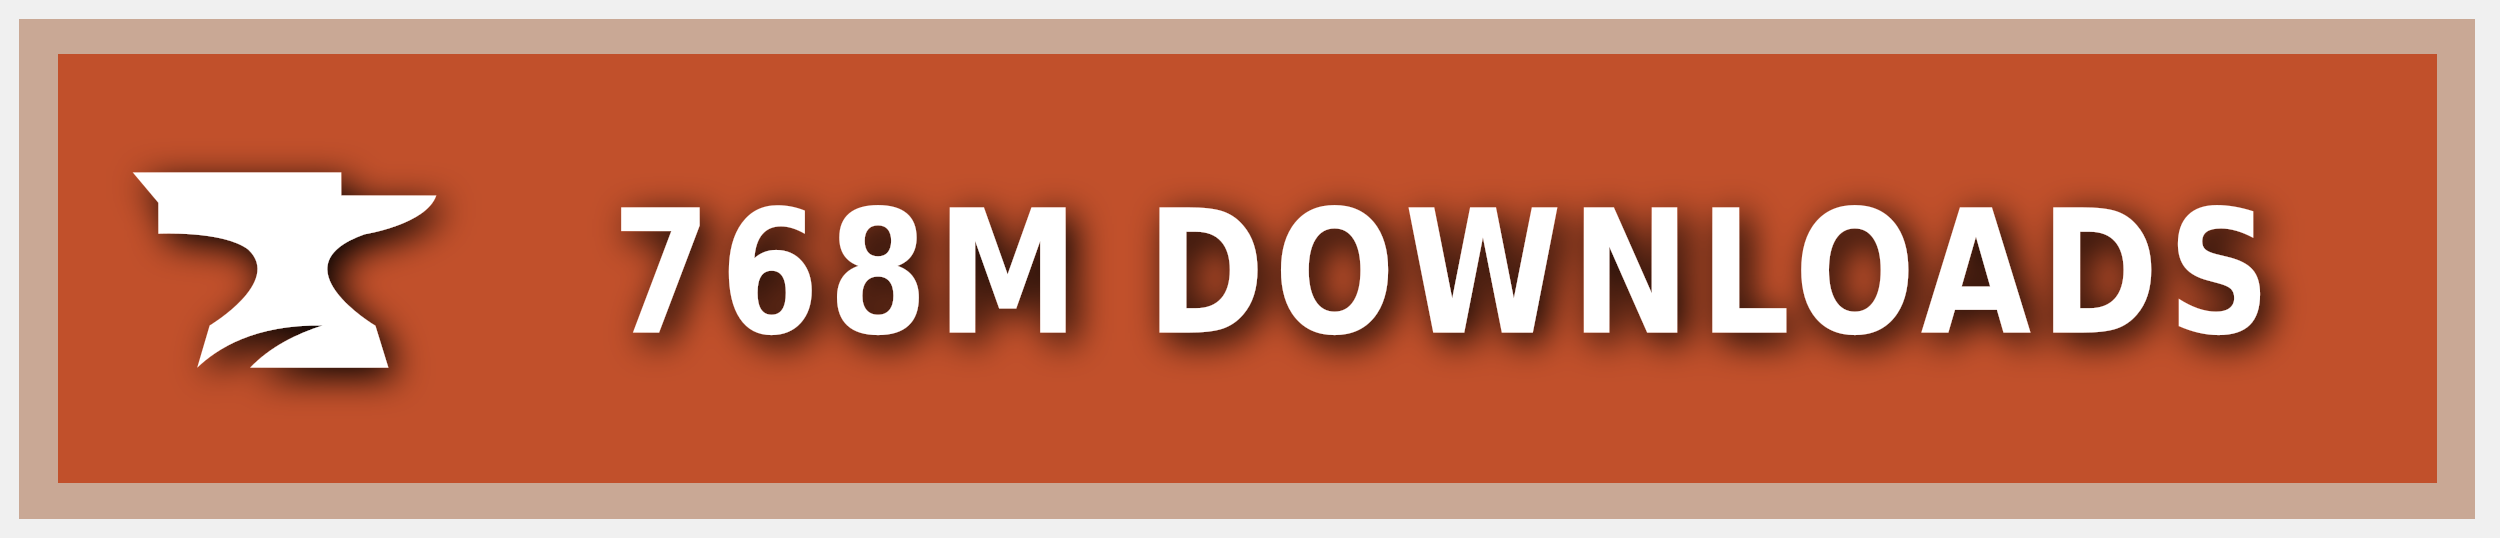
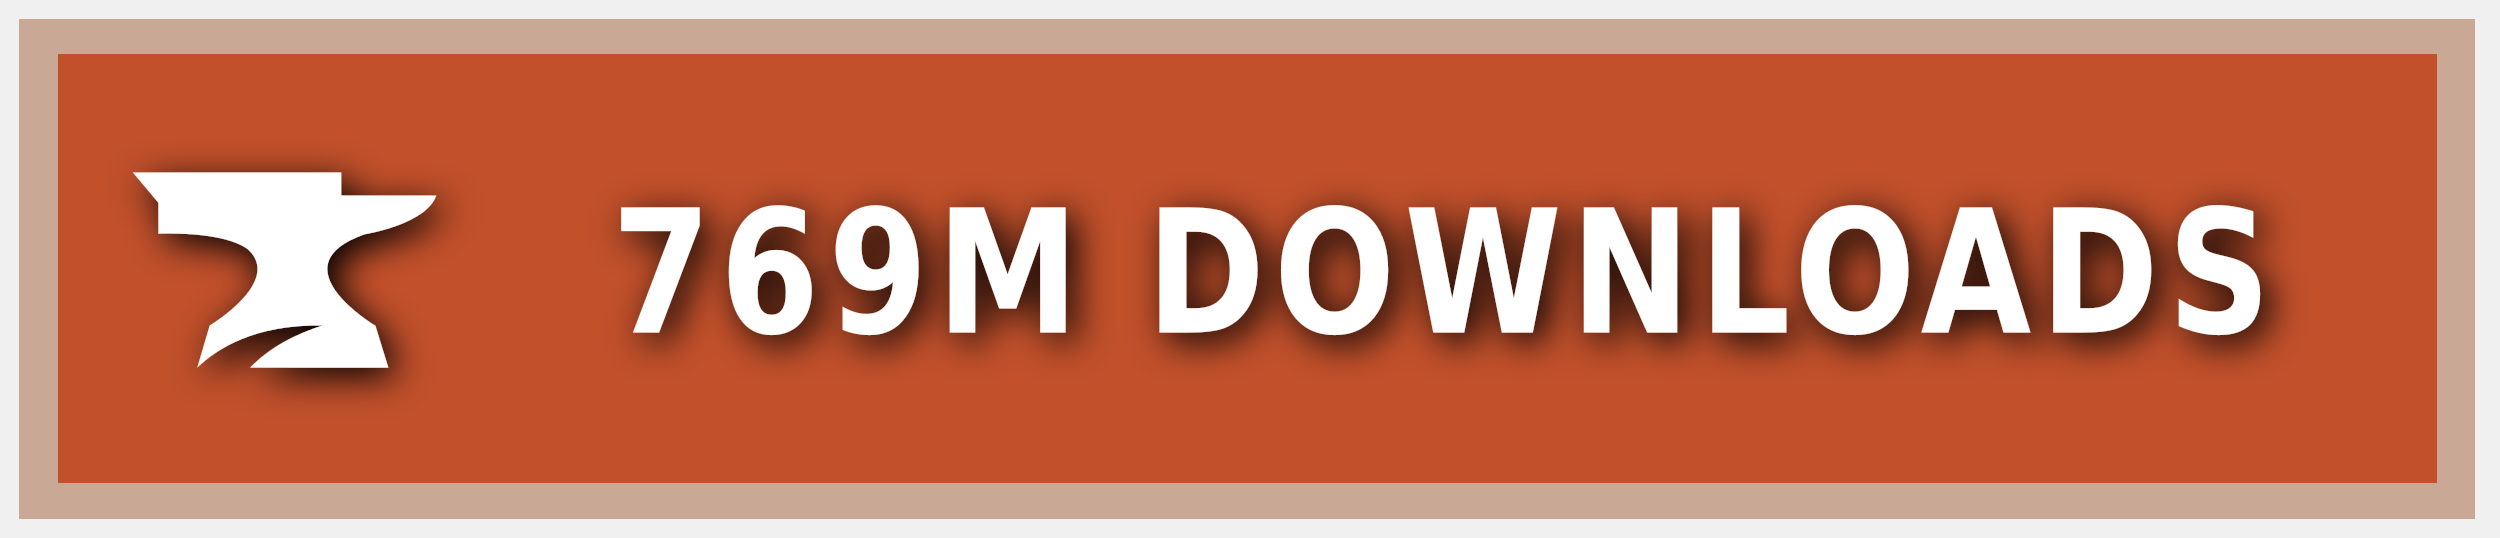
<svg xmlns="http://www.w3.org/2000/svg" xmlns:ns1="https://boxy-svg.com" width="200" height="43" viewBox="0 0 140 30" role="img" aria-label="CURSEFORGE">
  <style> g:not(.noshadow) { filter: drop-shadow(0.5px 0.5px 1.0px black); } </style>
  <defs>
    <ns1:guide x="121.656" y="10.118" angle="90" />
    <ns1:guide x="127.198" y="17.628" angle="90" />
    <ns1:guide x="8.199" y="-3.08" angle="0" />
    <ns1:guide x="20.449" y="-4.101" angle="0" />
  </defs>
  <g class="noshadow" shape-rendering="crispEdges" style="" transform="matrix(1.074564, 0, 0, 1, 0, 0)">
    <rect x="1" y="1" width="128" height="28" style="fill: #F16436;" />
    <rect x="1" y="1" width="128" height="28" style="fill: rgba(0, 0, 0, 0.2);" />
    <rect x="2" y="2" width="126" height="26" style="fill: none; stroke-width:2px; stroke: rgba(211, 255, 255, 0.5);" />
  </g>
  <g style="" transform="matrix(1, 0, 0, 1, 1, 1)">
    <path class="st1" d="M 19.416 12.071 C 19.416 12.071 22.882 11.52 23.433 9.895 L 18.11 9.895 L 18.11 8.604 L 6.433 8.604 L 7.868 10.301 L 7.868 12.041 C 7.868 12.041 11.495 11.853 12.903 12.927 C 14.832 14.74 10.741 17.177 10.741 17.177 L 10.044 19.541 C 11.147 18.482 13.236 17.119 17.065 17.177 C 15.615 17.641 14.135 18.366 13.005 19.541 L 20.75 19.541 L 20.024 17.191 C 20.01 17.191 14.396 13.841 19.416 12.071 Z" style="fill: rgb(255, 255, 255);" />
  </g>
  <g fill="#fff" text-anchor="middle" font-family="Verdana,Geneva,DejaVu Sans,sans-serif" text-rendering="geometricPrecision" font-size="100" transform="matrix(1, 0, 0, 1, 13, 0)">
-     <text style="font-size: 80px; font-weight: 700; white-space: pre;" transform="matrix(0.1, 0, 0, 0.120296, 0, -3.678133)" x="677" y="185" letter-spacing="5">768M DOWNLOADS</text>
+     <text style="font-size: 80px; font-weight: 700; white-space: pre;" transform="matrix(0.1, 0, 0, 0.120296, 0, -3.678133)" x="677" y="185" letter-spacing="5">769M DOWNLOADS</text>
  </g>
</svg>
